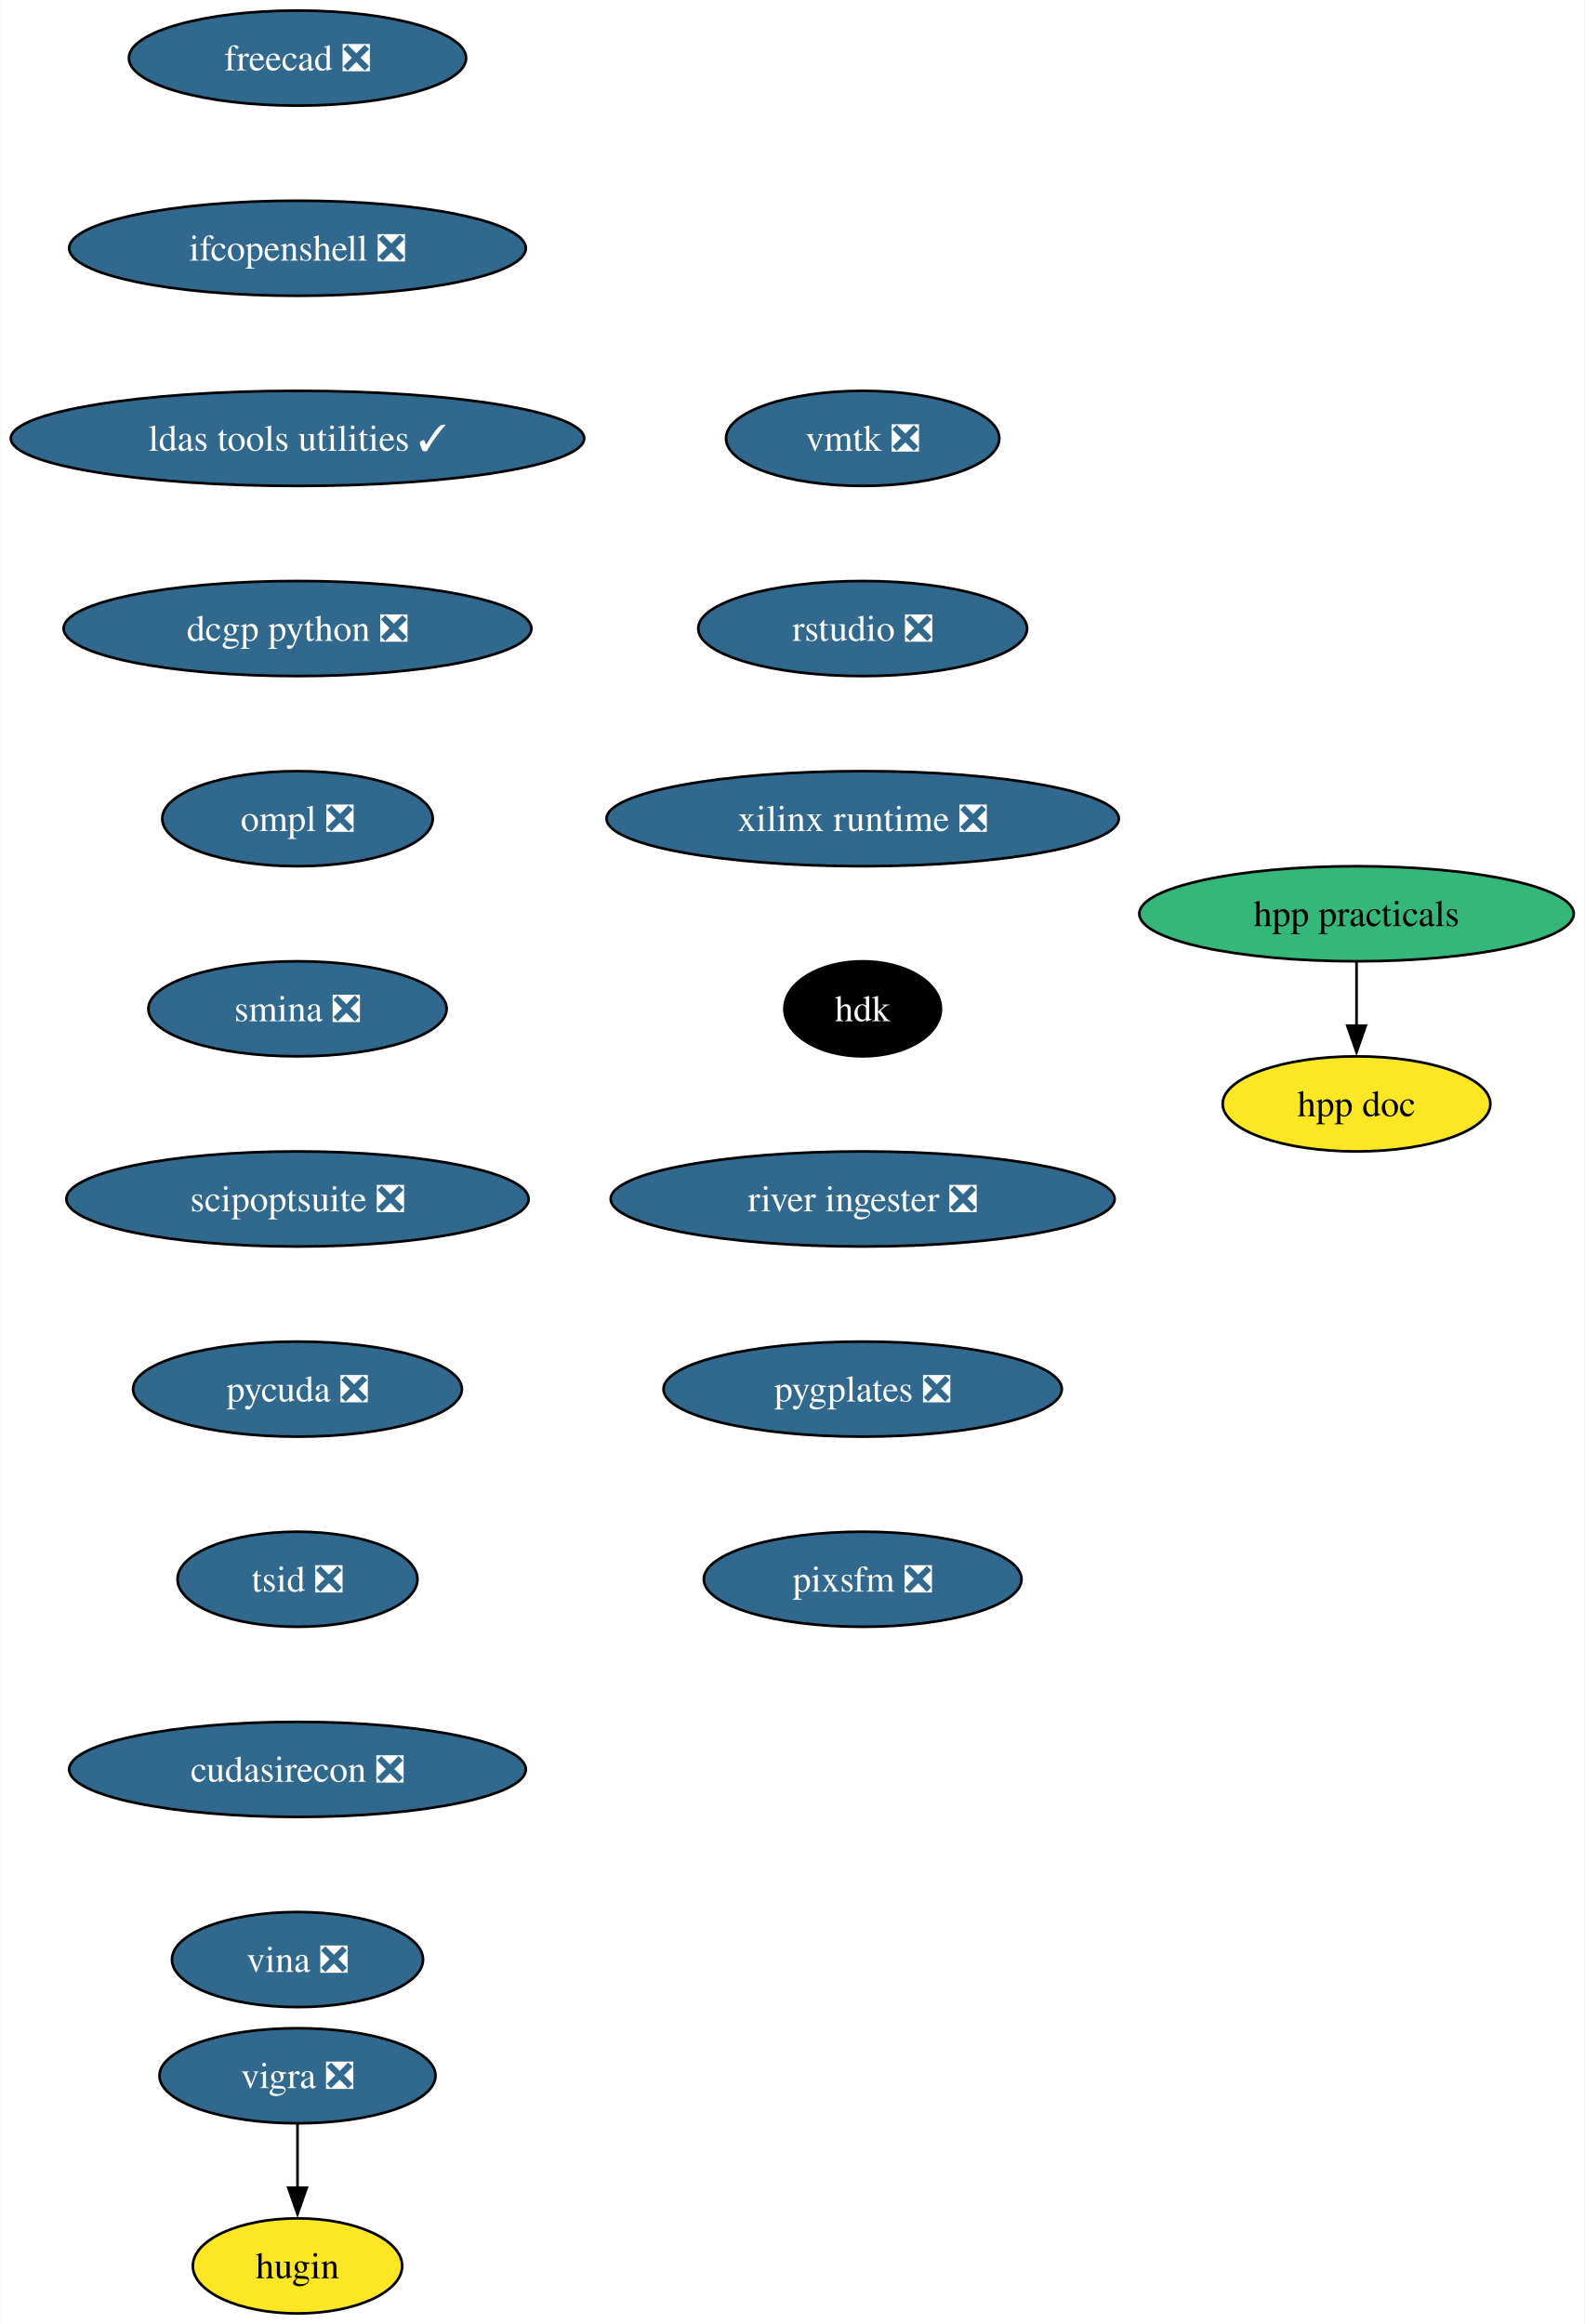
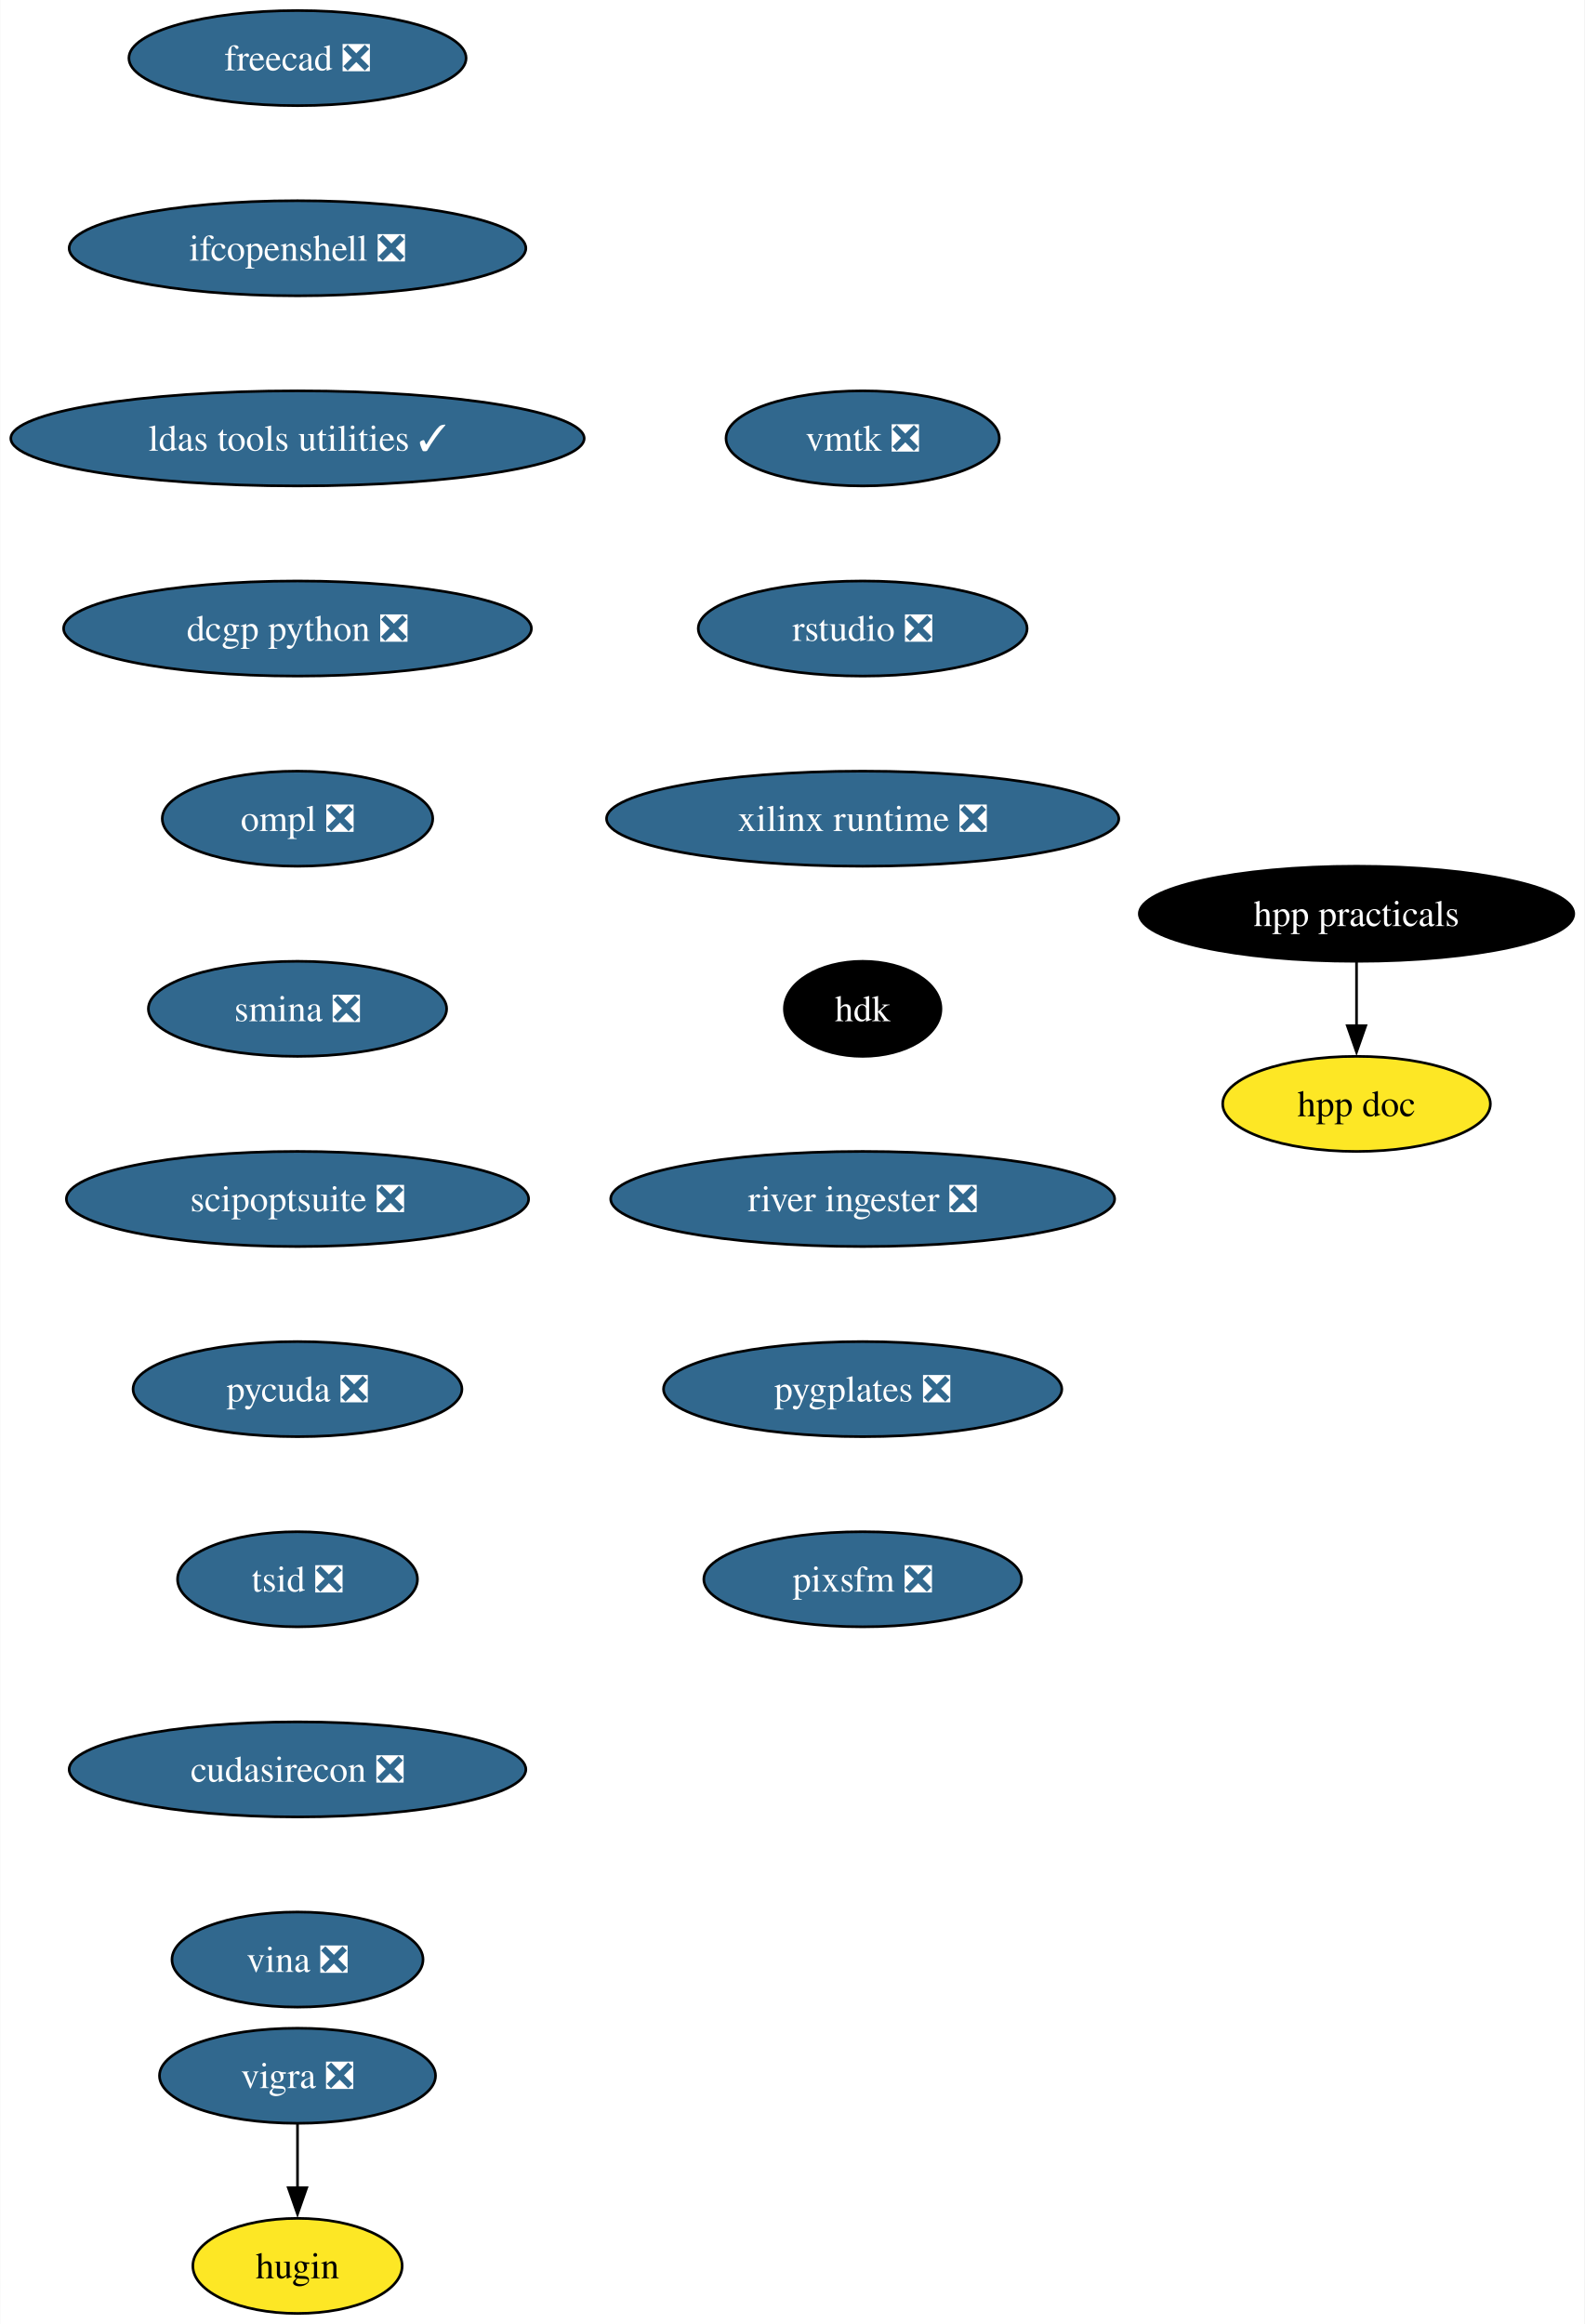
<svg xmlns="http://www.w3.org/2000/svg" xmlns:xlink="http://www.w3.org/1999/xlink" width="600pt" height="880pt" viewBox="0.00 0.00 599.80 880.00">
  <g id="graph0" class="graph" transform="scale(1 1) rotate(0) translate(4 876)">
    <polygon fill="white" stroke="none" points="-4,4 -4,-876 595.8,-876 595.8,4 -4,4" />
    <g id="node1" class="node">
      <g id="a_node1">
        <a xlink:href="https://github.com/conda-forge/vigra-feedstock/pull/131" xlink:title="vigra ❎">
          <ellipse fill="#31688e" stroke="black" cx="108.55" cy="-90" rx="52.26" ry="18" />
          <text text-anchor="middle" x="108.55" y="-85.33" font-family="Times,serif" font-size="14.00" fill="white">vigra ❎</text>
        </a>
      </g>
    </g>
    <g id="node2" class="node">
      <g id="a_node2">
        <a xlink:href="https://github.com/conda-forge/hugin-feedstock" xlink:title="hugin">
          <ellipse fill="#fde725" stroke="black" cx="108.55" cy="-18" rx="39.63" ry="18" />
          <text text-anchor="middle" x="108.55" y="-13.32" font-family="Times,serif" font-size="14.00">hugin</text>
        </a>
      </g>
    </g>
    <g id="edge1" class="edge">
      <path fill="none" stroke="black" d="M108.55,-71.7C108.55,-64.41 108.55,-55.73 108.55,-47.54" />
      <polygon fill="black" stroke="black" points="112.05,-47.62 108.55,-37.62 105.05,-47.62 112.05,-47.62" />
    </g>
    <g id="node3" class="node">
      <g id="a_node3">
        <a xlink:href="https://github.com/conda-forge/freecad-feedstock/pull/121" xlink:title="freecad ❎">
          <ellipse fill="#31688e" stroke="black" cx="108.55" cy="-854" rx="63.84" ry="18" />
          <text text-anchor="middle" x="108.55" y="-849.33" font-family="Times,serif" font-size="14.00" fill="white">freecad ❎</text>
        </a>
      </g>
    </g>
    <g id="node4" class="node">
      <g id="a_node4">
        <a xlink:href="https://github.com/conda-forge/ifcopenshell-feedstock/pull/46" xlink:title="ifcopenshell ❎">
          <ellipse fill="#31688e" stroke="black" cx="108.55" cy="-782" rx="86.46" ry="18" />
          <text text-anchor="middle" x="108.55" y="-777.33" font-family="Times,serif" font-size="14.00" fill="white">ifcopenshell ❎</text>
        </a>
      </g>
    </g>
    <g id="node5" class="node">
      <g id="a_node5">
        <a xlink:href="https://github.com/conda-forge/ldas-tools-utilities-feedstock/pull/11" xlink:title="ldas tools utilities ✓">
          <ellipse fill="#31688e" stroke="black" cx="108.55" cy="-710" rx="108.55" ry="18" />
          <text text-anchor="middle" x="108.55" y="-705.33" font-family="Times,serif" font-size="14.00" fill="white">ldas tools utilities ✓</text>
        </a>
      </g>
    </g>
    <g id="node6" class="node">
      <g id="a_node6">
        <a xlink:href="https://github.com/conda-forge/dcgp-python-feedstock/pull/24" xlink:title="dcgp python ❎">
          <ellipse fill="#31688e" stroke="black" cx="108.55" cy="-638" rx="88.56" ry="18" />
          <text text-anchor="middle" x="108.55" y="-633.33" font-family="Times,serif" font-size="14.00" fill="white">dcgp python ❎</text>
        </a>
      </g>
    </g>
    <g id="node7" class="node">
      <g id="a_node7">
        <a xlink:href="https://github.com/conda-forge/ompl-feedstock/pull/37" xlink:title="ompl ❎">
          <ellipse fill="#31688e" stroke="black" cx="108.55" cy="-566" rx="51.21" ry="18" />
          <text text-anchor="middle" x="108.55" y="-561.33" font-family="Times,serif" font-size="14.00" fill="white">ompl ❎</text>
        </a>
      </g>
    </g>
    <g id="node8" class="node">
      <g id="a_node8">
        <a xlink:href="https://github.com/conda-forge/smina-feedstock/pull/3" xlink:title="smina ❎">
          <ellipse fill="#31688e" stroke="black" cx="108.55" cy="-494" rx="56.47" ry="18" />
          <text text-anchor="middle" x="108.55" y="-489.32" font-family="Times,serif" font-size="14.00" fill="white">smina ❎</text>
        </a>
      </g>
    </g>
    <g id="node9" class="node">
      <g id="a_node9">
        <a xlink:href="https://github.com/conda-forge/scipoptsuite-feedstock/pull/64" xlink:title="scipoptsuite ❎">
          <ellipse fill="#31688e" stroke="black" cx="108.55" cy="-422" rx="87.51" ry="18" />
          <text text-anchor="middle" x="108.55" y="-417.32" font-family="Times,serif" font-size="14.00" fill="white">scipoptsuite ❎</text>
        </a>
      </g>
    </g>
    <g id="node10" class="node">
      <g id="a_node10">
        <a xlink:href="https://github.com/conda-forge/pycuda-feedstock/pull/38" xlink:title="pycuda ❎">
          <ellipse fill="#31688e" stroke="black" cx="108.55" cy="-350" rx="62.26" ry="18" />
          <text text-anchor="middle" x="108.55" y="-345.32" font-family="Times,serif" font-size="14.00" fill="white">pycuda ❎</text>
        </a>
      </g>
    </g>
    <g id="node11" class="node">
      <g id="a_node11">
        <a xlink:href="https://github.com/conda-forge/tsid-feedstock/pull/33" xlink:title="tsid ❎">
          <ellipse fill="#31688e" stroke="black" cx="108.55" cy="-278" rx="45.42" ry="18" />
          <text text-anchor="middle" x="108.55" y="-273.32" font-family="Times,serif" font-size="14.00" fill="white">tsid ❎</text>
        </a>
      </g>
    </g>
    <g id="node12" class="node">
      <g id="a_node12">
        <a xlink:href="https://github.com/conda-forge/cudasirecon-feedstock/pull/29" xlink:title="cudasirecon ❎">
          <ellipse fill="#31688e" stroke="black" cx="108.55" cy="-206" rx="86.46" ry="18" />
          <text text-anchor="middle" x="108.55" y="-201.33" font-family="Times,serif" font-size="14.00" fill="white">cudasirecon ❎</text>
        </a>
      </g>
    </g>
    <g id="node13" class="node">
      <g id="a_node13">
        <a xlink:href="https://github.com/conda-forge/vina-feedstock/pull/16" xlink:title="vina ❎">
          <ellipse fill="#31688e" stroke="black" cx="108.55" cy="-134" rx="47.53" ry="18" />
          <text text-anchor="middle" x="108.55" y="-129.32" font-family="Times,serif" font-size="14.00" fill="white">vina ❎</text>
        </a>
      </g>
    </g>
    <g id="node14" class="node">
      <g id="a_node14">
        <a xlink:href="https://github.com/conda-forge/vmtk-feedstock/pull/23" xlink:title="vmtk ❎">
          <ellipse fill="#31688e" stroke="black" cx="322.55" cy="-710" rx="51.74" ry="18" />
          <text text-anchor="middle" x="322.55" y="-705.33" font-family="Times,serif" font-size="14.00" fill="white">vmtk ❎</text>
        </a>
      </g>
    </g>
    <g id="node15" class="node">
      <g id="a_node15">
        <a xlink:href="https://github.com/conda-forge/rstudio-feedstock/pull/30" xlink:title="rstudio ❎">
          <ellipse fill="#31688e" stroke="black" cx="322.55" cy="-638" rx="62.26" ry="18" />
          <text text-anchor="middle" x="322.55" y="-633.33" font-family="Times,serif" font-size="14.00" fill="white">rstudio ❎</text>
        </a>
      </g>
    </g>
    <g id="node16" class="node">
      <g id="a_node16">
        <a xlink:href="https://github.com/conda-forge/xilinx-runtime-feedstock/pull/34" xlink:title="xilinx runtime ❎">
          <ellipse fill="#31688e" stroke="black" cx="322.55" cy="-566" rx="96.98" ry="18" />
          <text text-anchor="middle" x="322.55" y="-561.33" font-family="Times,serif" font-size="14.00" fill="white">xilinx runtime ❎</text>
        </a>
      </g>
    </g>
    <g id="node17" class="node">
      <g id="a_node17">
        <a xlink:href="https://github.com/conda-forge/hdk-feedstock" xlink:title="hdk">
          <ellipse fill="#000000" stroke="black" cx="322.55" cy="-494" rx="29.64" ry="18" />
          <text text-anchor="middle" x="322.55" y="-489.32" font-family="Times,serif" font-size="14.00" fill="white">hdk</text>
        </a>
      </g>
    </g>
    <g id="node18" class="node">
      <g id="a_node18">
        <a xlink:href="https://github.com/conda-forge/river-ingester-feedstock/pull/24" xlink:title="river ingester ❎">
          <ellipse fill="#31688e" stroke="black" cx="322.55" cy="-422" rx="95.4" ry="18" />
          <text text-anchor="middle" x="322.55" y="-417.32" font-family="Times,serif" font-size="14.00" fill="white">river ingester ❎</text>
        </a>
      </g>
    </g>
    <g id="node19" class="node">
      <g id="a_node19">
        <a xlink:href="https://github.com/conda-forge/pygplates-feedstock/pull/20" xlink:title="pygplates ❎">
          <ellipse fill="#31688e" stroke="black" cx="322.55" cy="-350" rx="75.41" ry="18" />
          <text text-anchor="middle" x="322.55" y="-345.32" font-family="Times,serif" font-size="14.00" fill="white">pygplates ❎</text>
        </a>
      </g>
    </g>
    <g id="node20" class="node">
      <g id="a_node20">
        <a xlink:href="https://github.com/conda-forge/pixsfm-feedstock/pull/16" xlink:title="pixsfm ❎">
          <ellipse fill="#31688e" stroke="black" cx="322.55" cy="-278" rx="60.15" ry="18" />
          <text text-anchor="middle" x="322.55" y="-273.32" font-family="Times,serif" font-size="14.00" fill="white">pixsfm ❎</text>
        </a>
      </g>
    </g>
    <g id="node21" class="node">
      <g id="a_node21">
        <a xlink:href="https://github.com/conda-forge/hpp-practicals-feedstock" xlink:title="hpp practicals">
-           <ellipse fill="#35b779" stroke="black" cx="509.55" cy="-530" rx="82.25" ry="18" />
-           <text text-anchor="middle" x="509.55" y="-525.33" font-family="Times,serif" font-size="14.00">hpp practicals</text>
+           <ellipse fill="#000000" stroke="black" cx="509.55" cy="-530" rx="82.25" ry="18" />
+           <text text-anchor="middle" x="509.55" y="-525.33" font-family="Times,serif" font-size="14.00" fill="white">hpp practicals</text>
        </a>
      </g>
    </g>
    <g id="node22" class="node">
      <g id="a_node22">
        <a xlink:href="https://github.com/conda-forge/hpp-doc-feedstock" xlink:title="hpp doc">
          <ellipse fill="#fde725" stroke="black" cx="509.55" cy="-458" rx="50.68" ry="18" />
          <text text-anchor="middle" x="509.55" y="-453.32" font-family="Times,serif" font-size="14.00">hpp doc</text>
        </a>
      </g>
    </g>
    <g id="edge18" class="edge">
      <path fill="none" stroke="black" d="M509.55,-511.7C509.55,-504.41 509.55,-495.73 509.55,-487.54" />
      <polygon fill="black" stroke="black" points="513.05,-487.62 509.55,-477.62 506.05,-487.62 513.05,-487.62" />
    </g>
  </g>
</svg>
